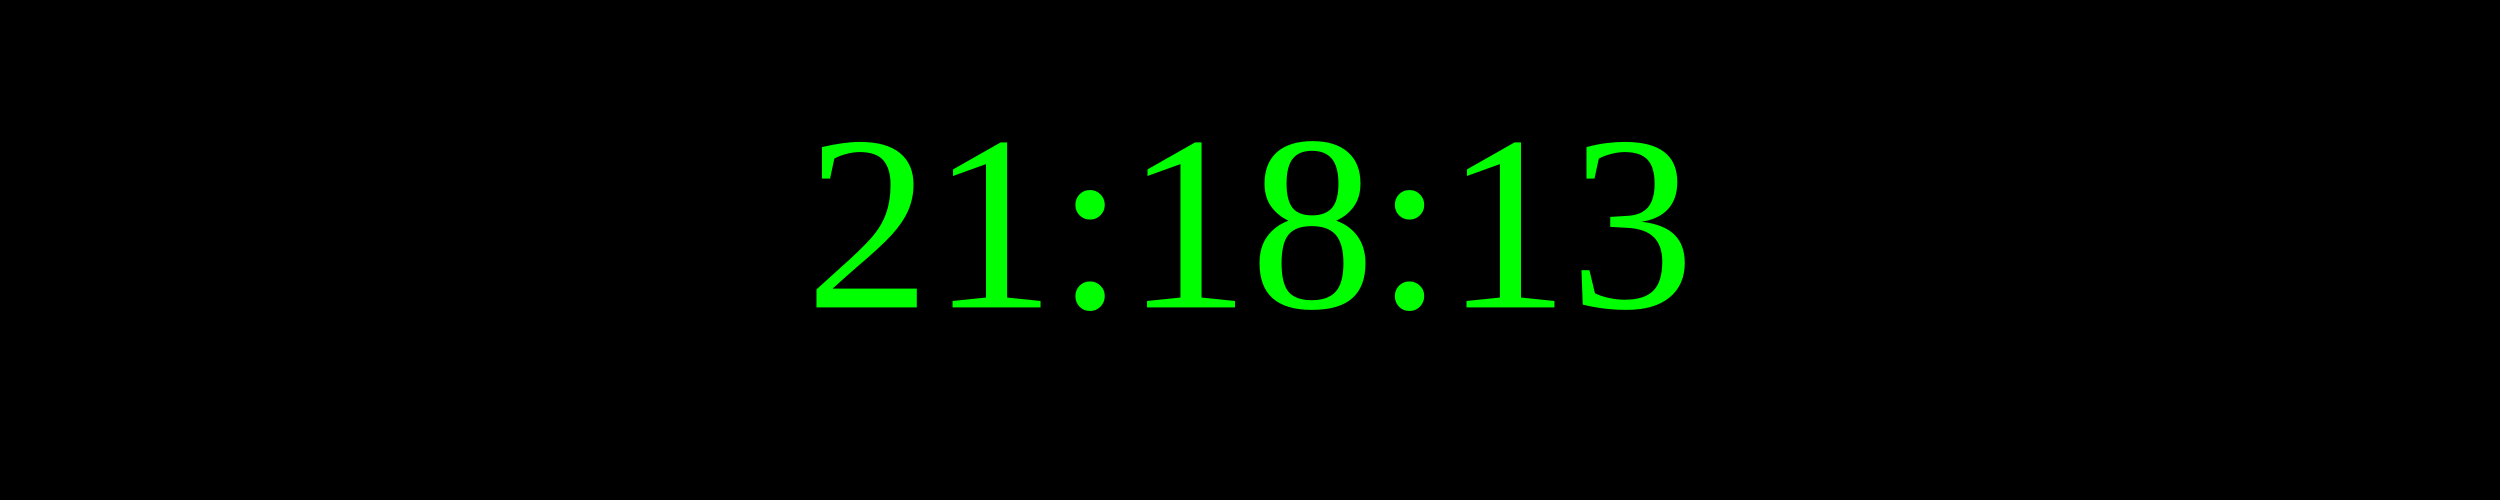
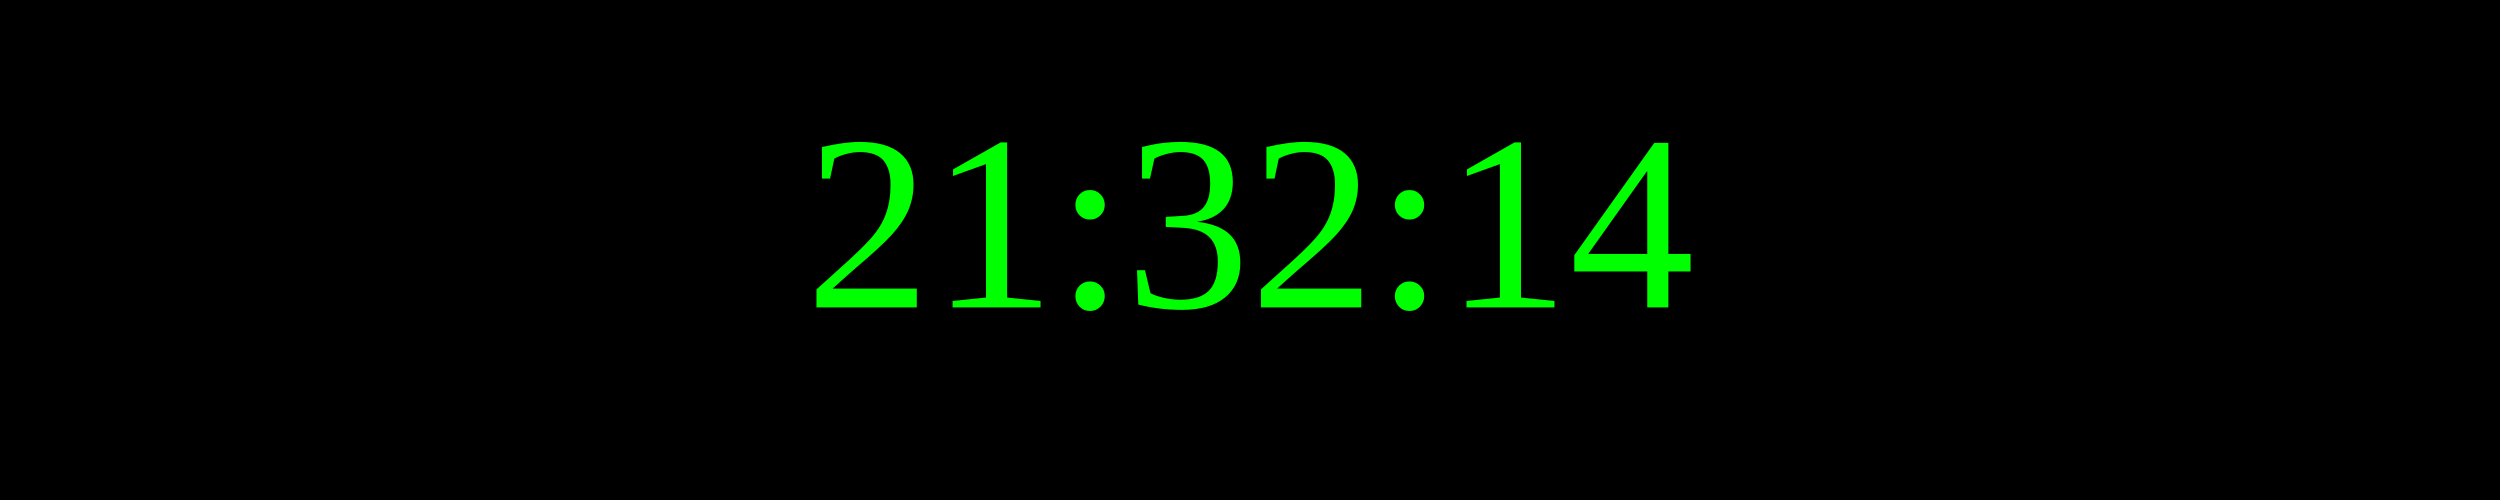
<svg xmlns="http://www.w3.org/2000/svg" width="250" height="50">
  <rect width="100%" height="100%" fill="black" />
  <text x="50%" y="50%" font-size="25" fill="lime" text-anchor="middle" dominant-baseline="middle">
- 21:18:13
+ 21:32:14
</text>
</svg>
